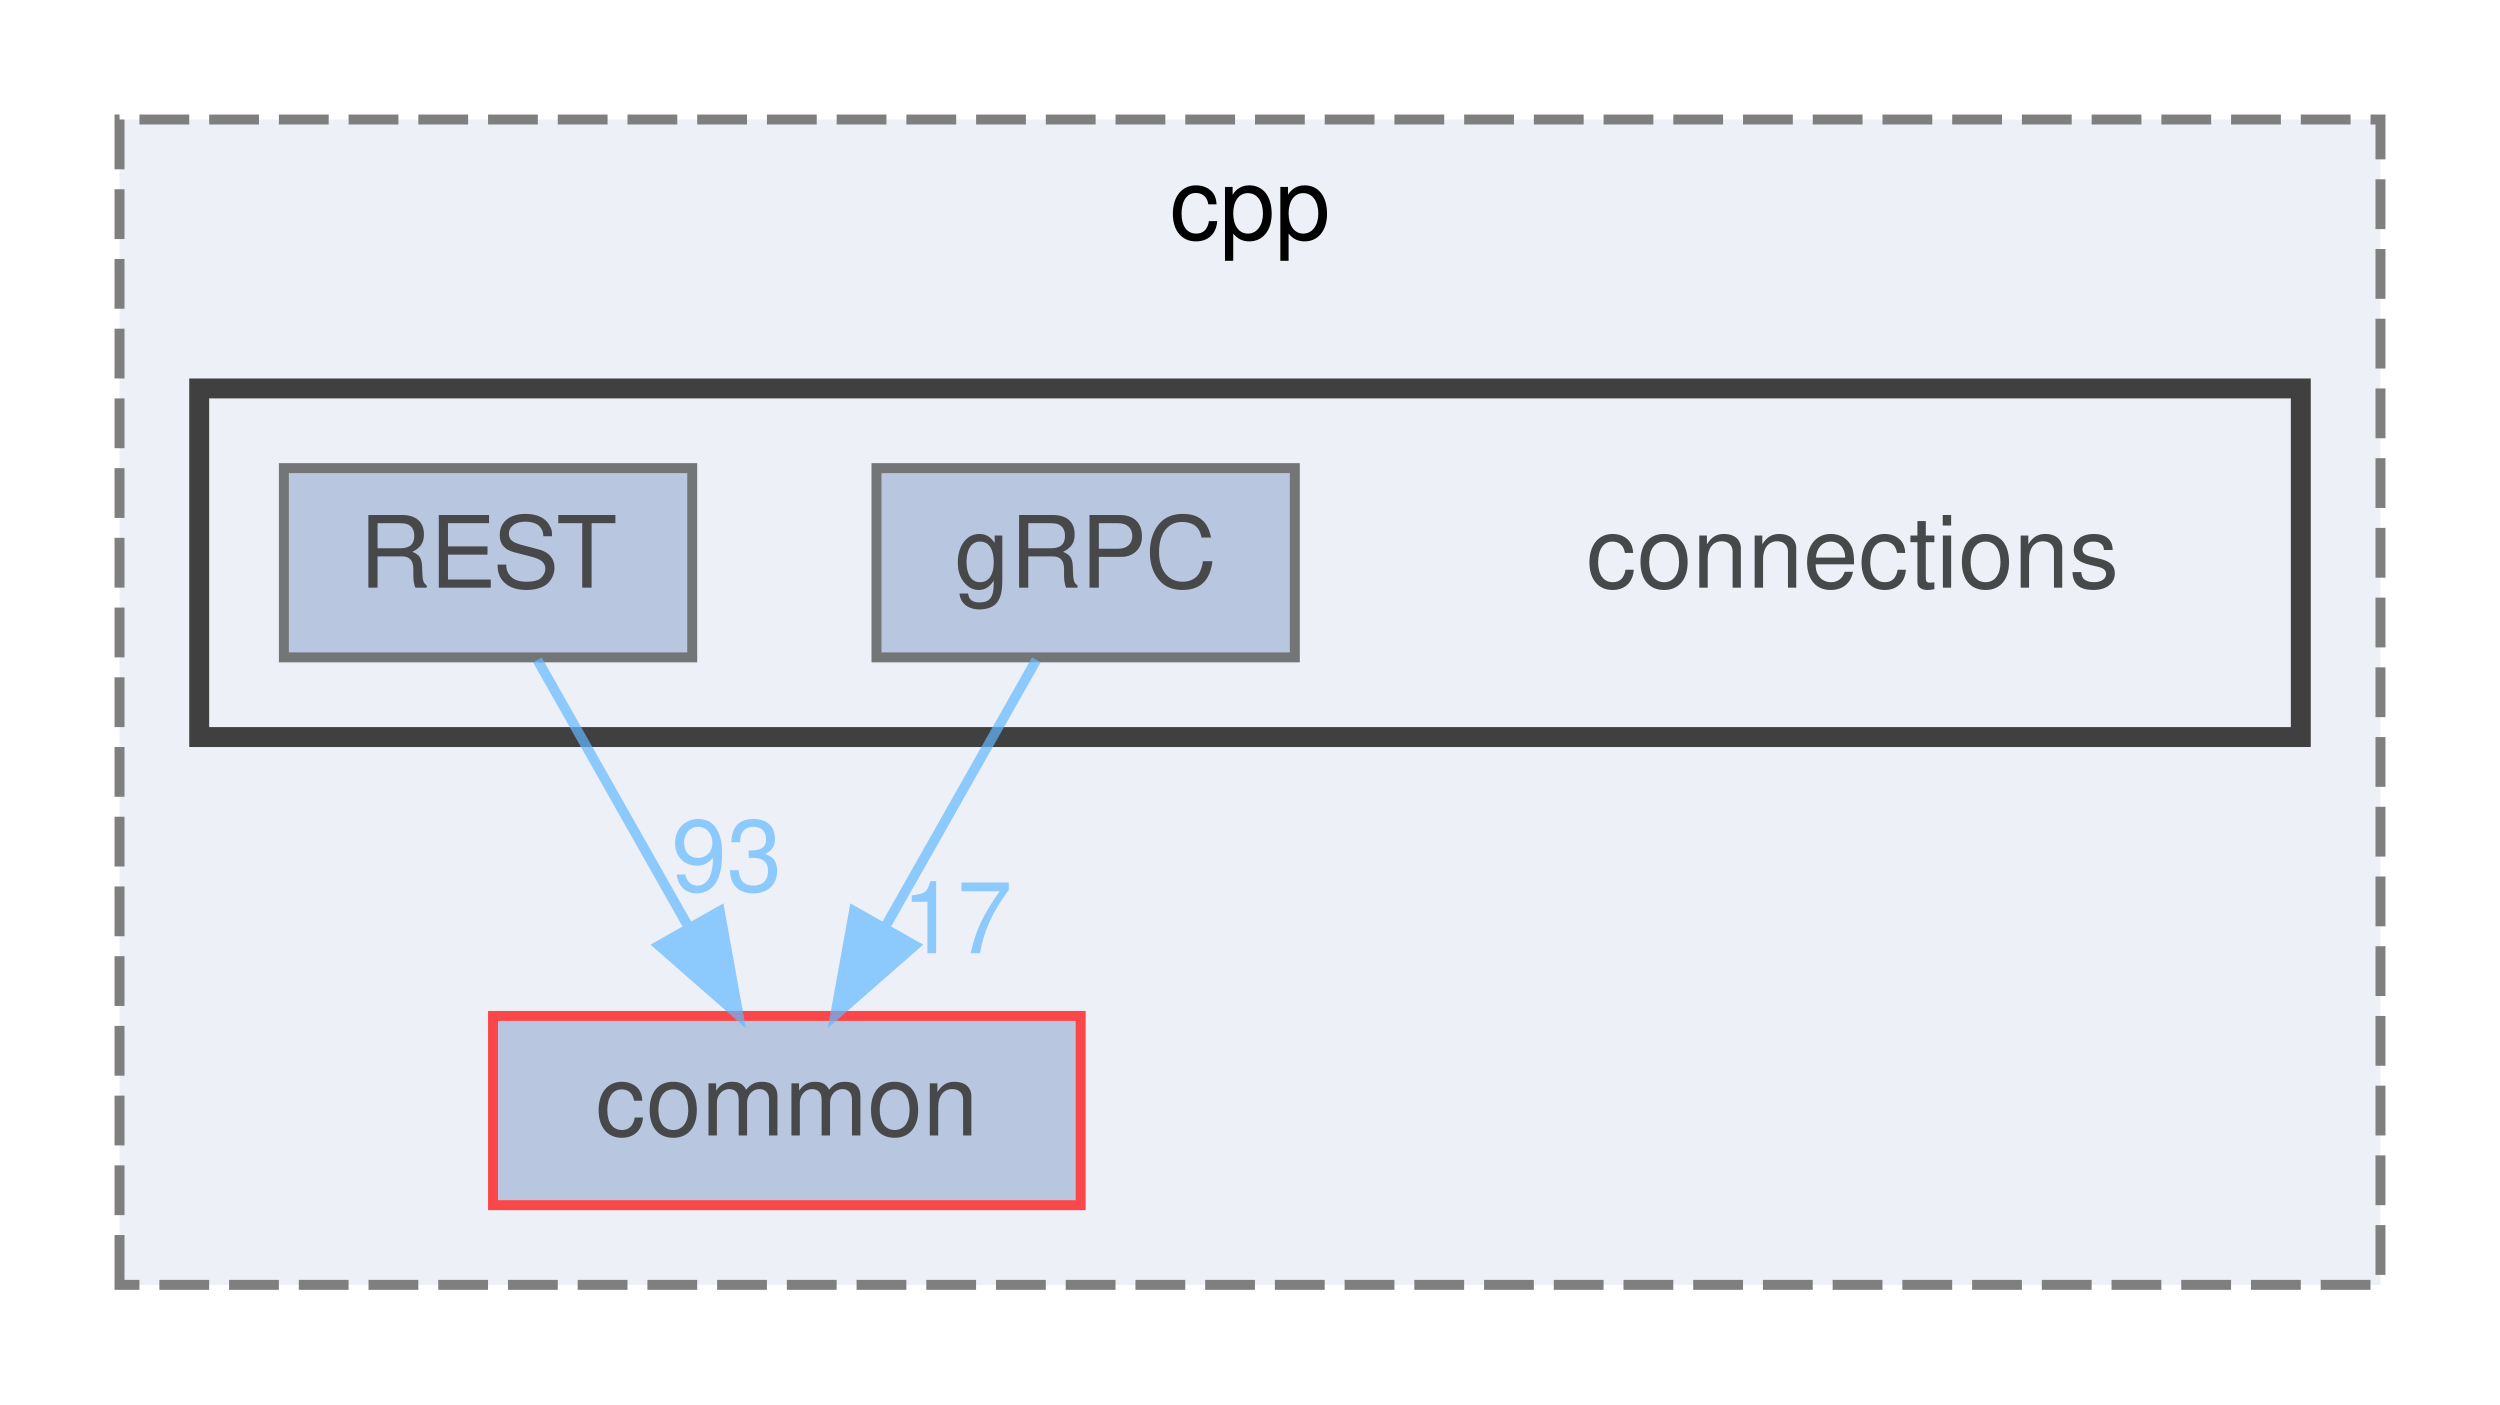
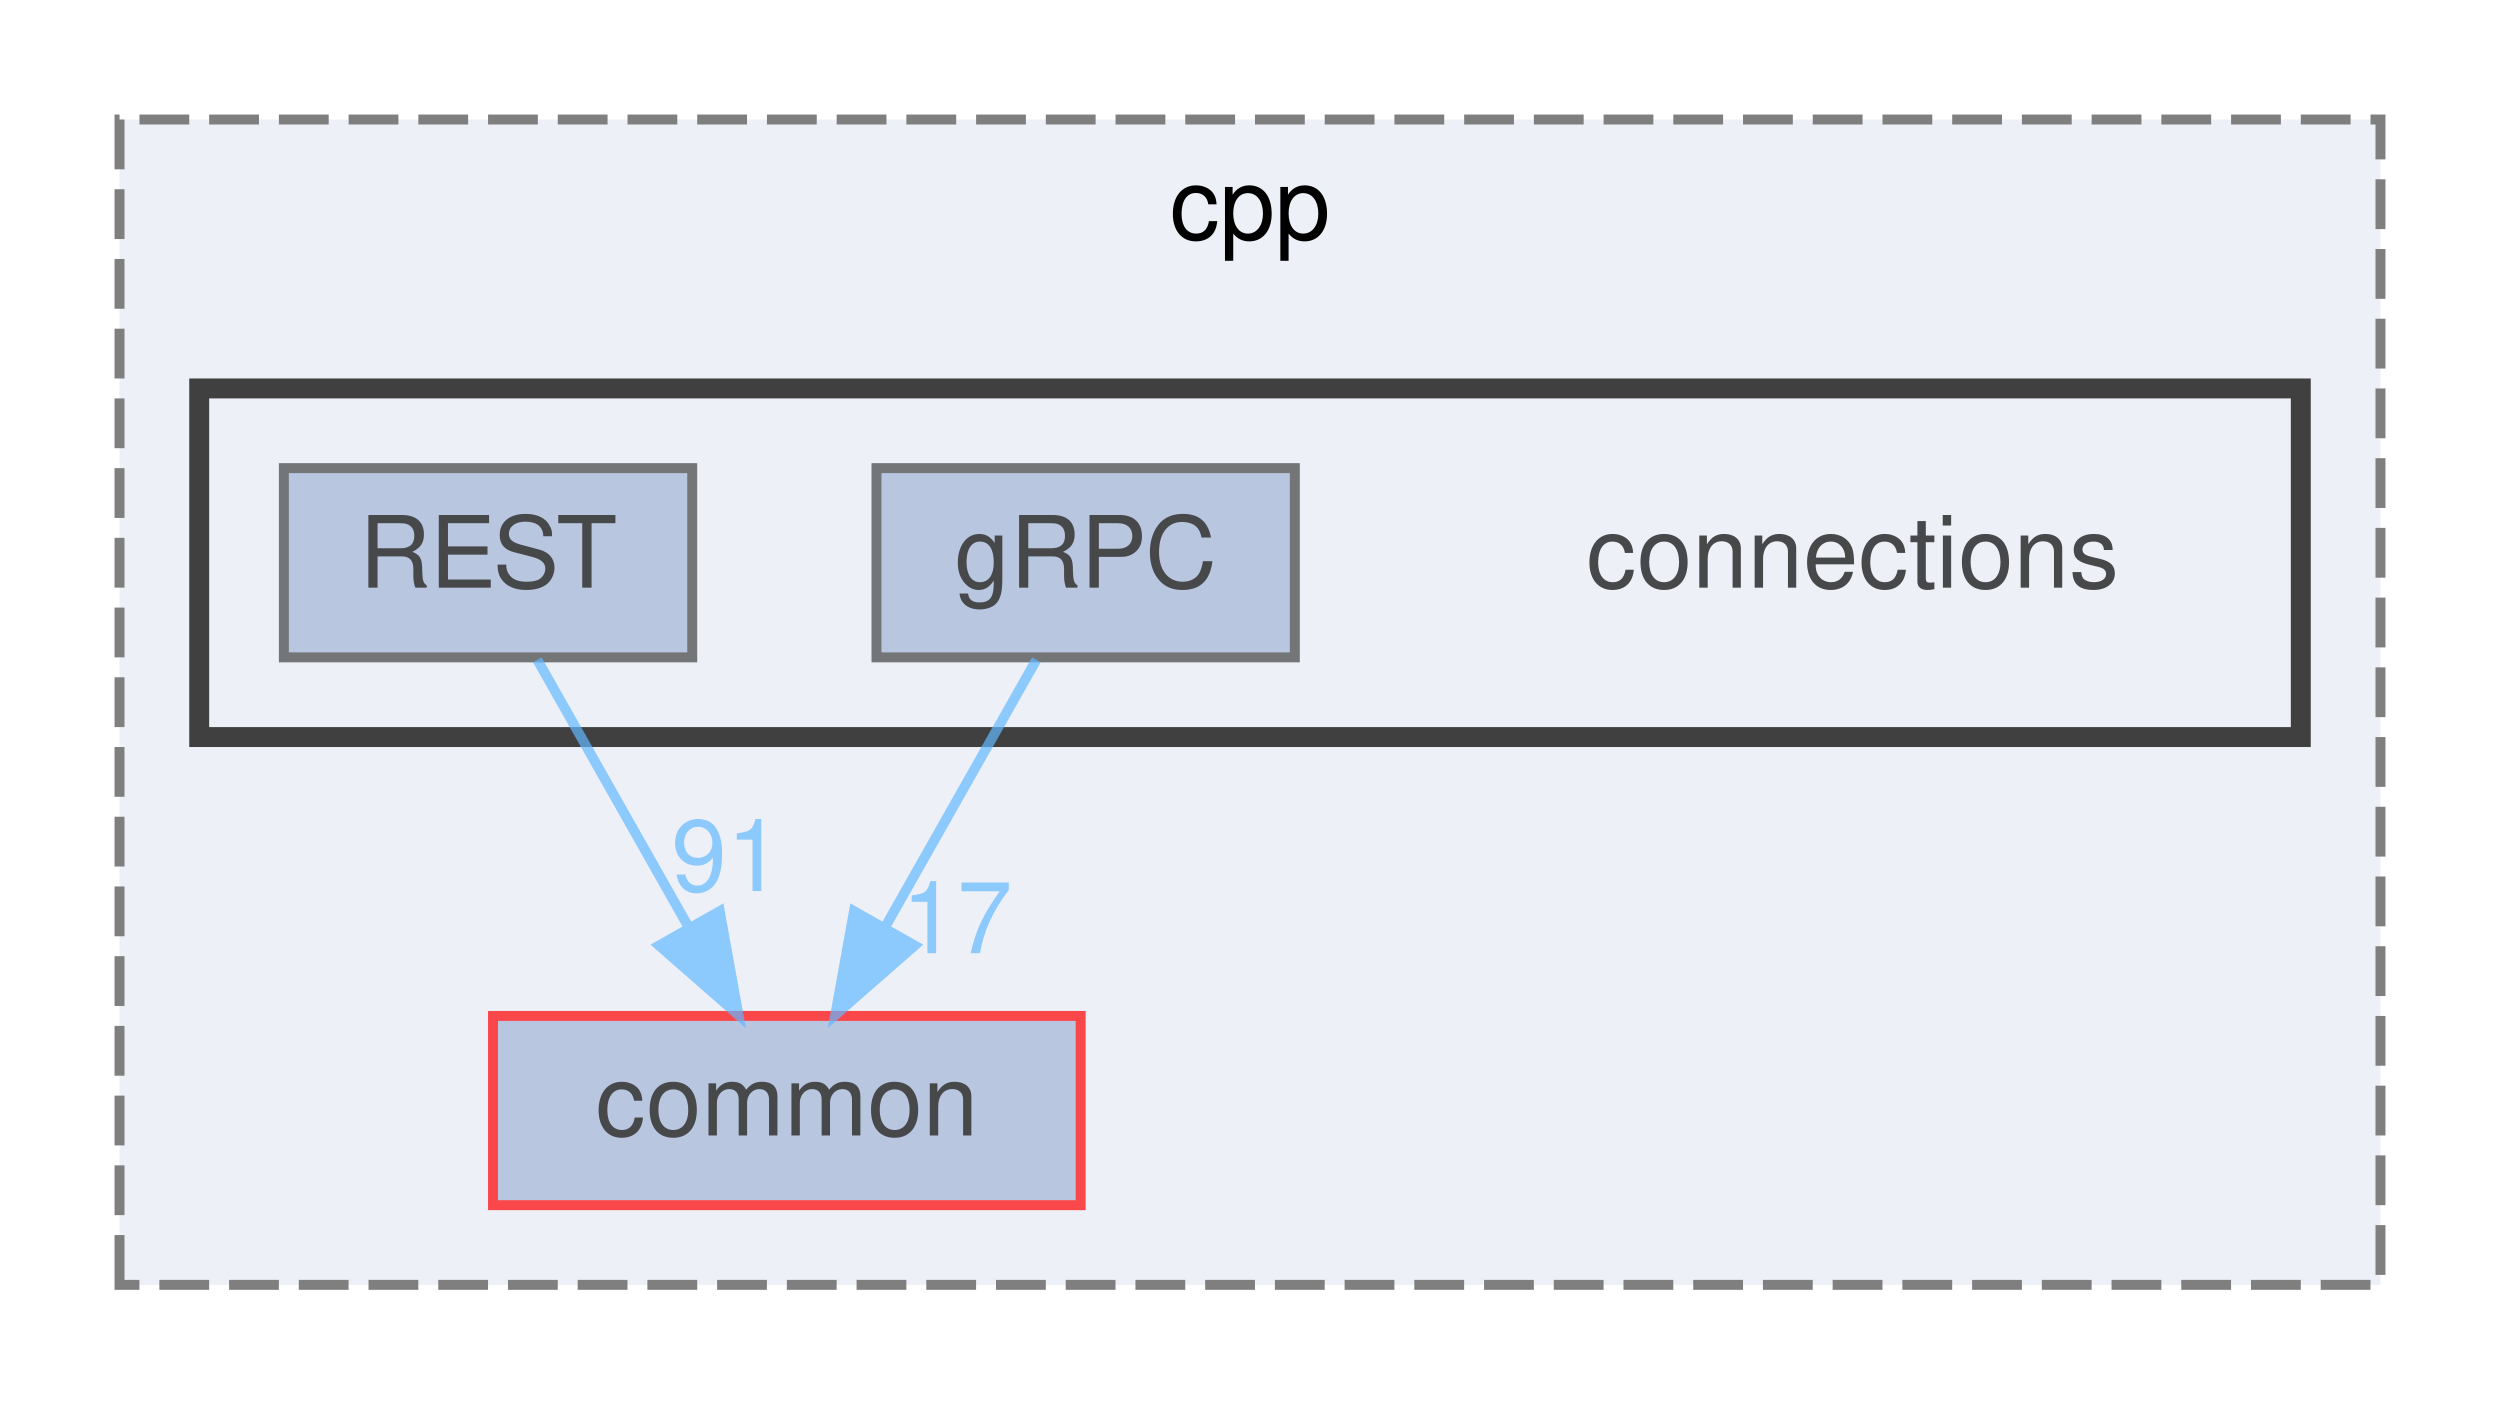
<svg xmlns="http://www.w3.org/2000/svg" xmlns:xlink="http://www.w3.org/1999/xlink" width="251pt" height="141pt" viewBox="0.00 0.00 251.00 141.00">
  <svg id="main" version="1.1" xml:space="preserve">
    <style type="text/css">
.node, .edge {opacity: 0.7;}
.node.selected, .edge.selected {opacity: 1;}
.edge:hover path { stroke: red; }
.edge:hover polygon { stroke: red; fill: red; }
</style>
    <svg id="graph" class="graph">
      <g id="graph0" class="graph" transform="scale(1 1) rotate(0) translate(4 137)">
        <g id="clust1" class="cluster">
          <g id="a_clust1">
            <a xlink:href="dir_c3a31ef84dfd90f7312278dbc4734bdb.html" target="_top" xlink:title="cpp">
              <polygon fill="#edf0f7" stroke="#7f7f7f" stroke-dasharray="5,2" points="8,-8 8,-125 235,-125 235,-8 8,-8" />
              <text text-anchor="middle" x="121.5" y="-113" font-family="Helvetica,sans-Serif" font-size="10.00">cpp</text>
            </a>
          </g>
        </g>
        <g id="clust2" class="cluster">
          <g id="a_clust2">
            <a xlink:href="dir_01181b2e4bcbd5d200324c852c35719a.html" target="_top">
              <polygon fill="#edf0f7" stroke="#404040" stroke-width="2" points="16,-63 16,-98 227,-98 227,-63 16,-63" />
            </a>
          </g>
        </g>
        <g id="node1" class="node">
          <g id="a_node1">
            <a xlink:href="dir_6b87f921a51f760acf501150831df4b5.html" target="_top" xlink:title="common">
              <polygon fill="#a2b4d6" stroke="red" points="104.5,-35 45.5,-35 45.5,-16 104.5,-16 104.5,-35" />
              <text text-anchor="middle" x="75" y="-23" font-family="Helvetica,sans-Serif" font-size="10.00">common</text>
            </a>
          </g>
        </g>
        <g id="node2" class="node">
          <text text-anchor="middle" x="182" y="-78" font-family="Helvetica,sans-Serif" font-size="10.00">connections</text>
        </g>
        <g id="node3" class="node">
          <g id="a_node3">
            <a xlink:href="dir_ad1bc33ffc0c46262e23d259a6a8b800.html" target="_top" xlink:title="gRPC">
              <polygon fill="#a2b4d6" stroke="#404040" points="126,-90 84,-90 84,-71 126,-71 126,-90" />
              <text text-anchor="middle" x="105" y="-78" font-family="Helvetica,sans-Serif" font-size="10.00">gRPC</text>
            </a>
          </g>
        </g>
        <g id="edge1" class="edge">
          <g id="a_edge1">
            <a xlink:href="dir_000006_000000.html" target="_top">
              <path fill="none" stroke="#63b8ff" d="M100.05,-70.75C95.94,-63.49 89.97,-52.95 84.9,-43.98" />
              <polygon fill="#63b8ff" stroke="#63b8ff" points="87.83,-42.07 79.86,-35.09 81.74,-45.52 87.83,-42.07" />
            </a>
          </g>
          <g id="a_edge1-headlabel">
            <a xlink:href="dir_000006_000000.html" target="_top" xlink:title="17">
              <text text-anchor="middle" x="92.08" y="-41.3" font-family="Helvetica,sans-Serif" font-size="10.00" fill="#63b8ff">17</text>
            </a>
          </g>
        </g>
        <g id="node4" class="node">
          <g id="a_node4">
            <a xlink:href="dir_499586737141bee5d3e434e54e79097b.html" target="_top" xlink:title="REST">
              <polygon fill="#a2b4d6" stroke="#404040" points="65.5,-90 24.5,-90 24.5,-71 65.5,-71 65.5,-90" />
              <text text-anchor="middle" x="45" y="-78" font-family="Helvetica,sans-Serif" font-size="10.00">REST</text>
            </a>
          </g>
        </g>
        <g id="edge2" class="edge">
          <g id="a_edge2">
            <a xlink:href="dir_000014_000000.html" target="_top">
              <path fill="none" stroke="#63b8ff" d="M49.95,-70.75C54.06,-63.49 60.03,-52.95 65.1,-43.98" />
              <polygon fill="#63b8ff" stroke="#63b8ff" points="68.26,-45.52 70.14,-35.09 62.17,-42.07 68.26,-45.52" />
            </a>
          </g>
          <g id="a_edge2-headlabel">
-             <a xlink:href="dir_000014_000000.html" target="_top" xlink:title="93">
-               <text text-anchor="middle" x="68.96" y="-47.54" font-family="Helvetica,sans-Serif" font-size="10.00" fill="#63b8ff">93</text>
+             <a xlink:href="dir_000014_000000.html" target="_top" xlink:title="91">
+               <text text-anchor="middle" x="68.96" y="-47.54" font-family="Helvetica,sans-Serif" font-size="10.00" fill="#63b8ff">91</text>
            </a>
          </g>
        </g>
      </g>
    </svg>
  </svg>
  <style type="text/css">

[data-mouse-over-selected='false'] { opacity: 0.7; }
[data-mouse-over-selected='true']  { opacity: 1.0; }

</style>
</svg>
